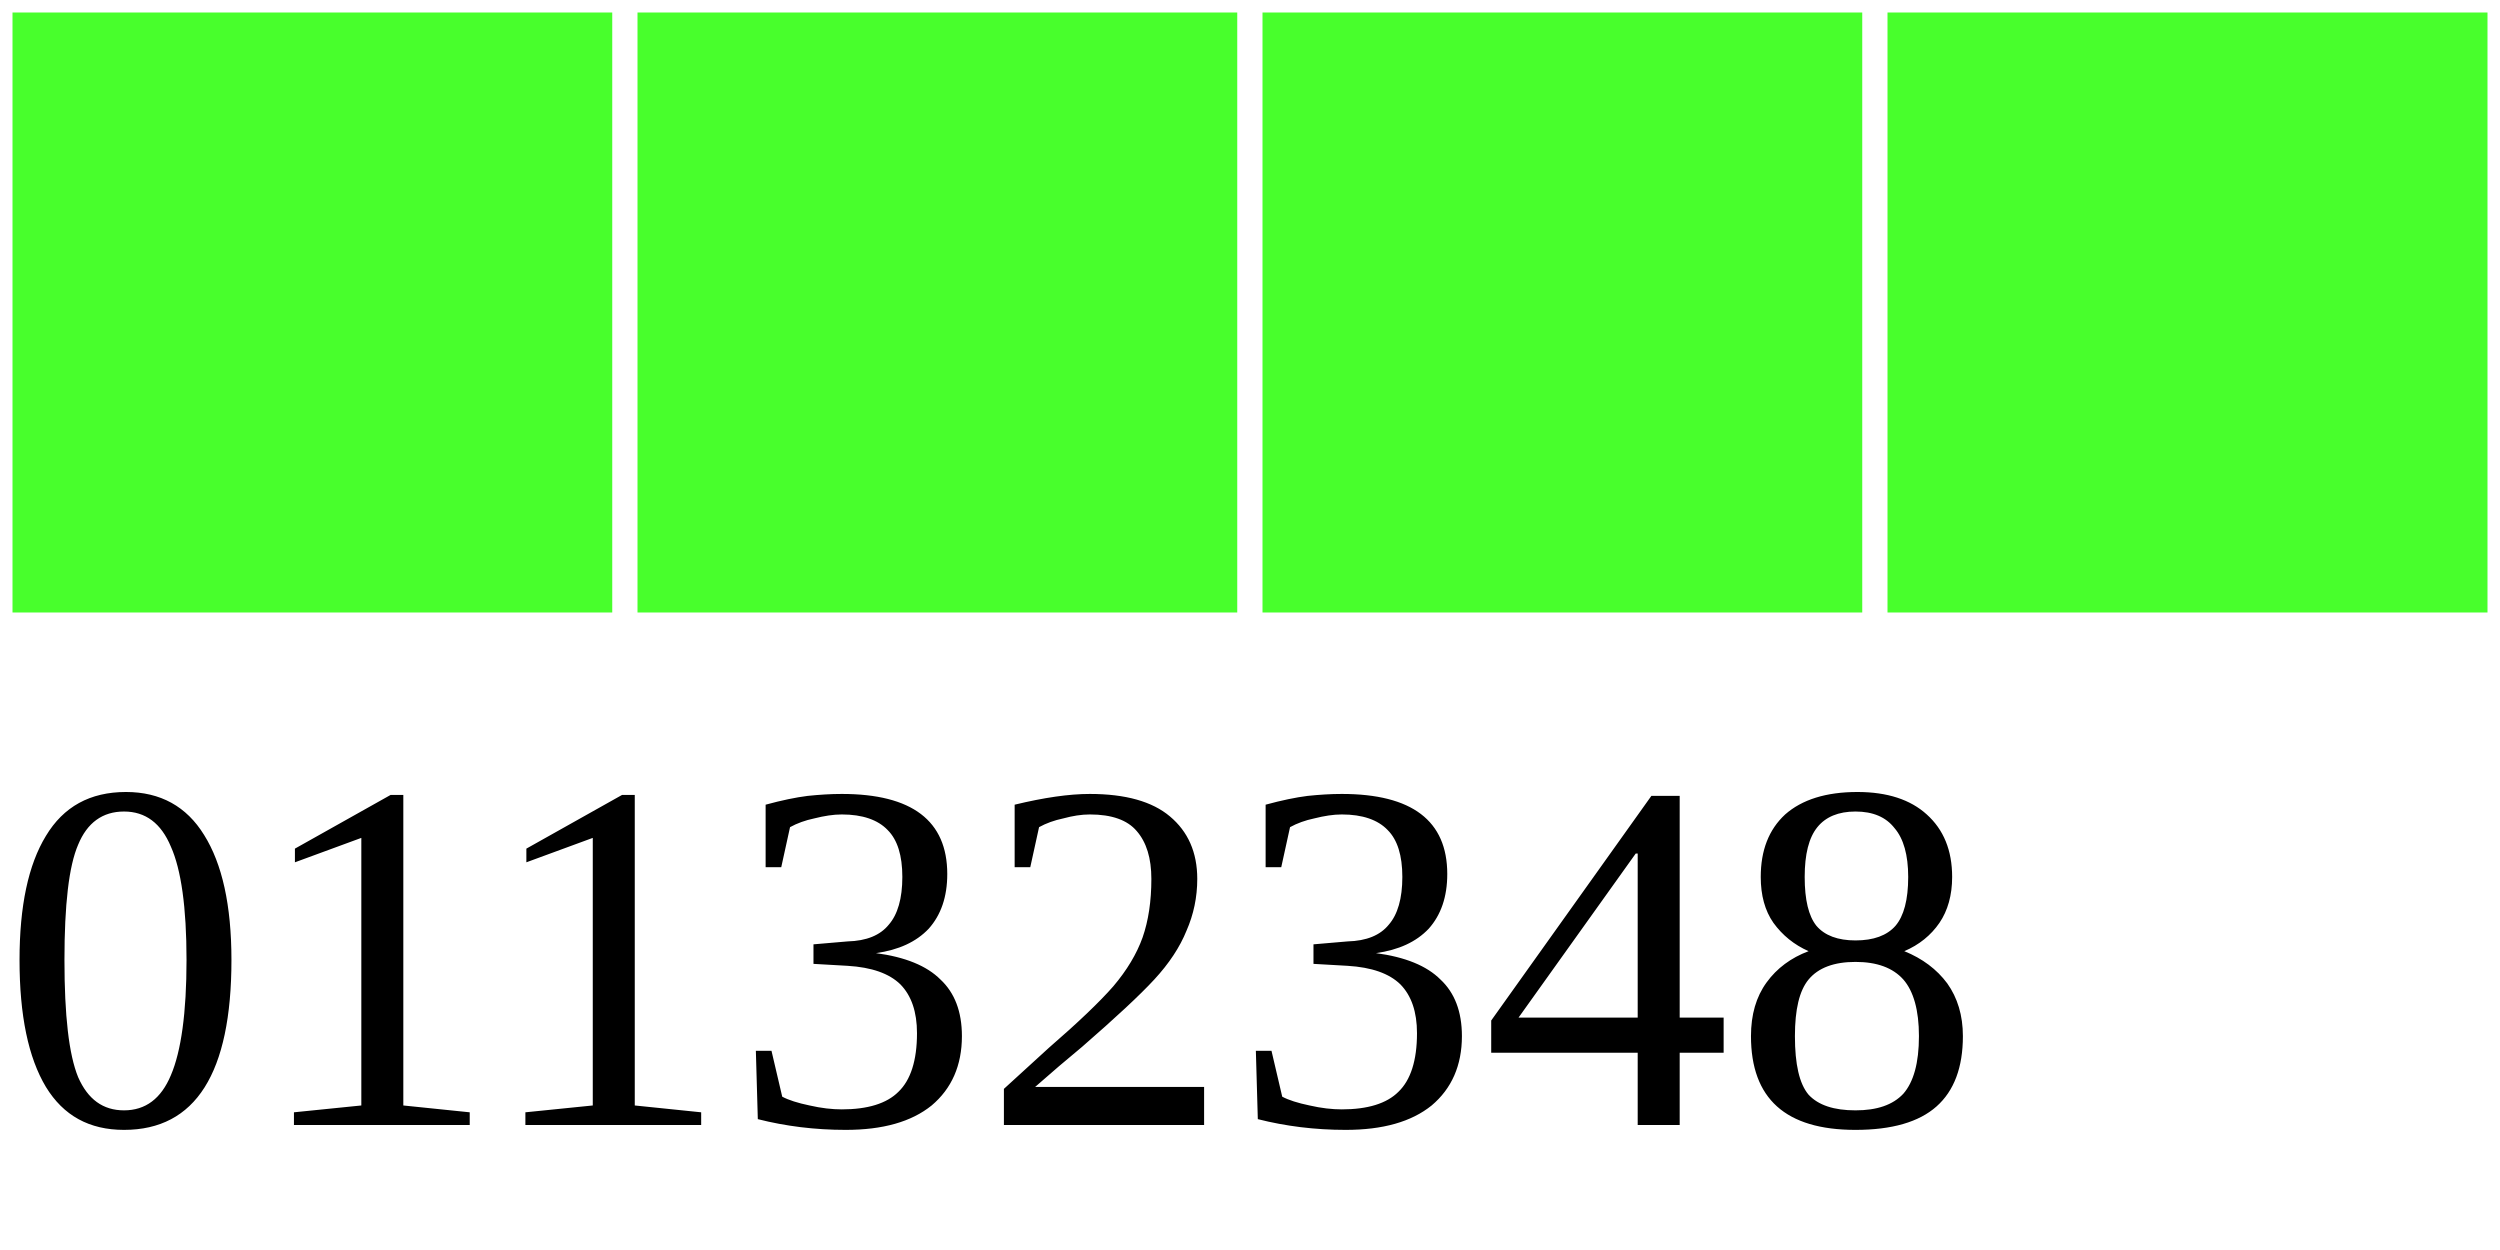
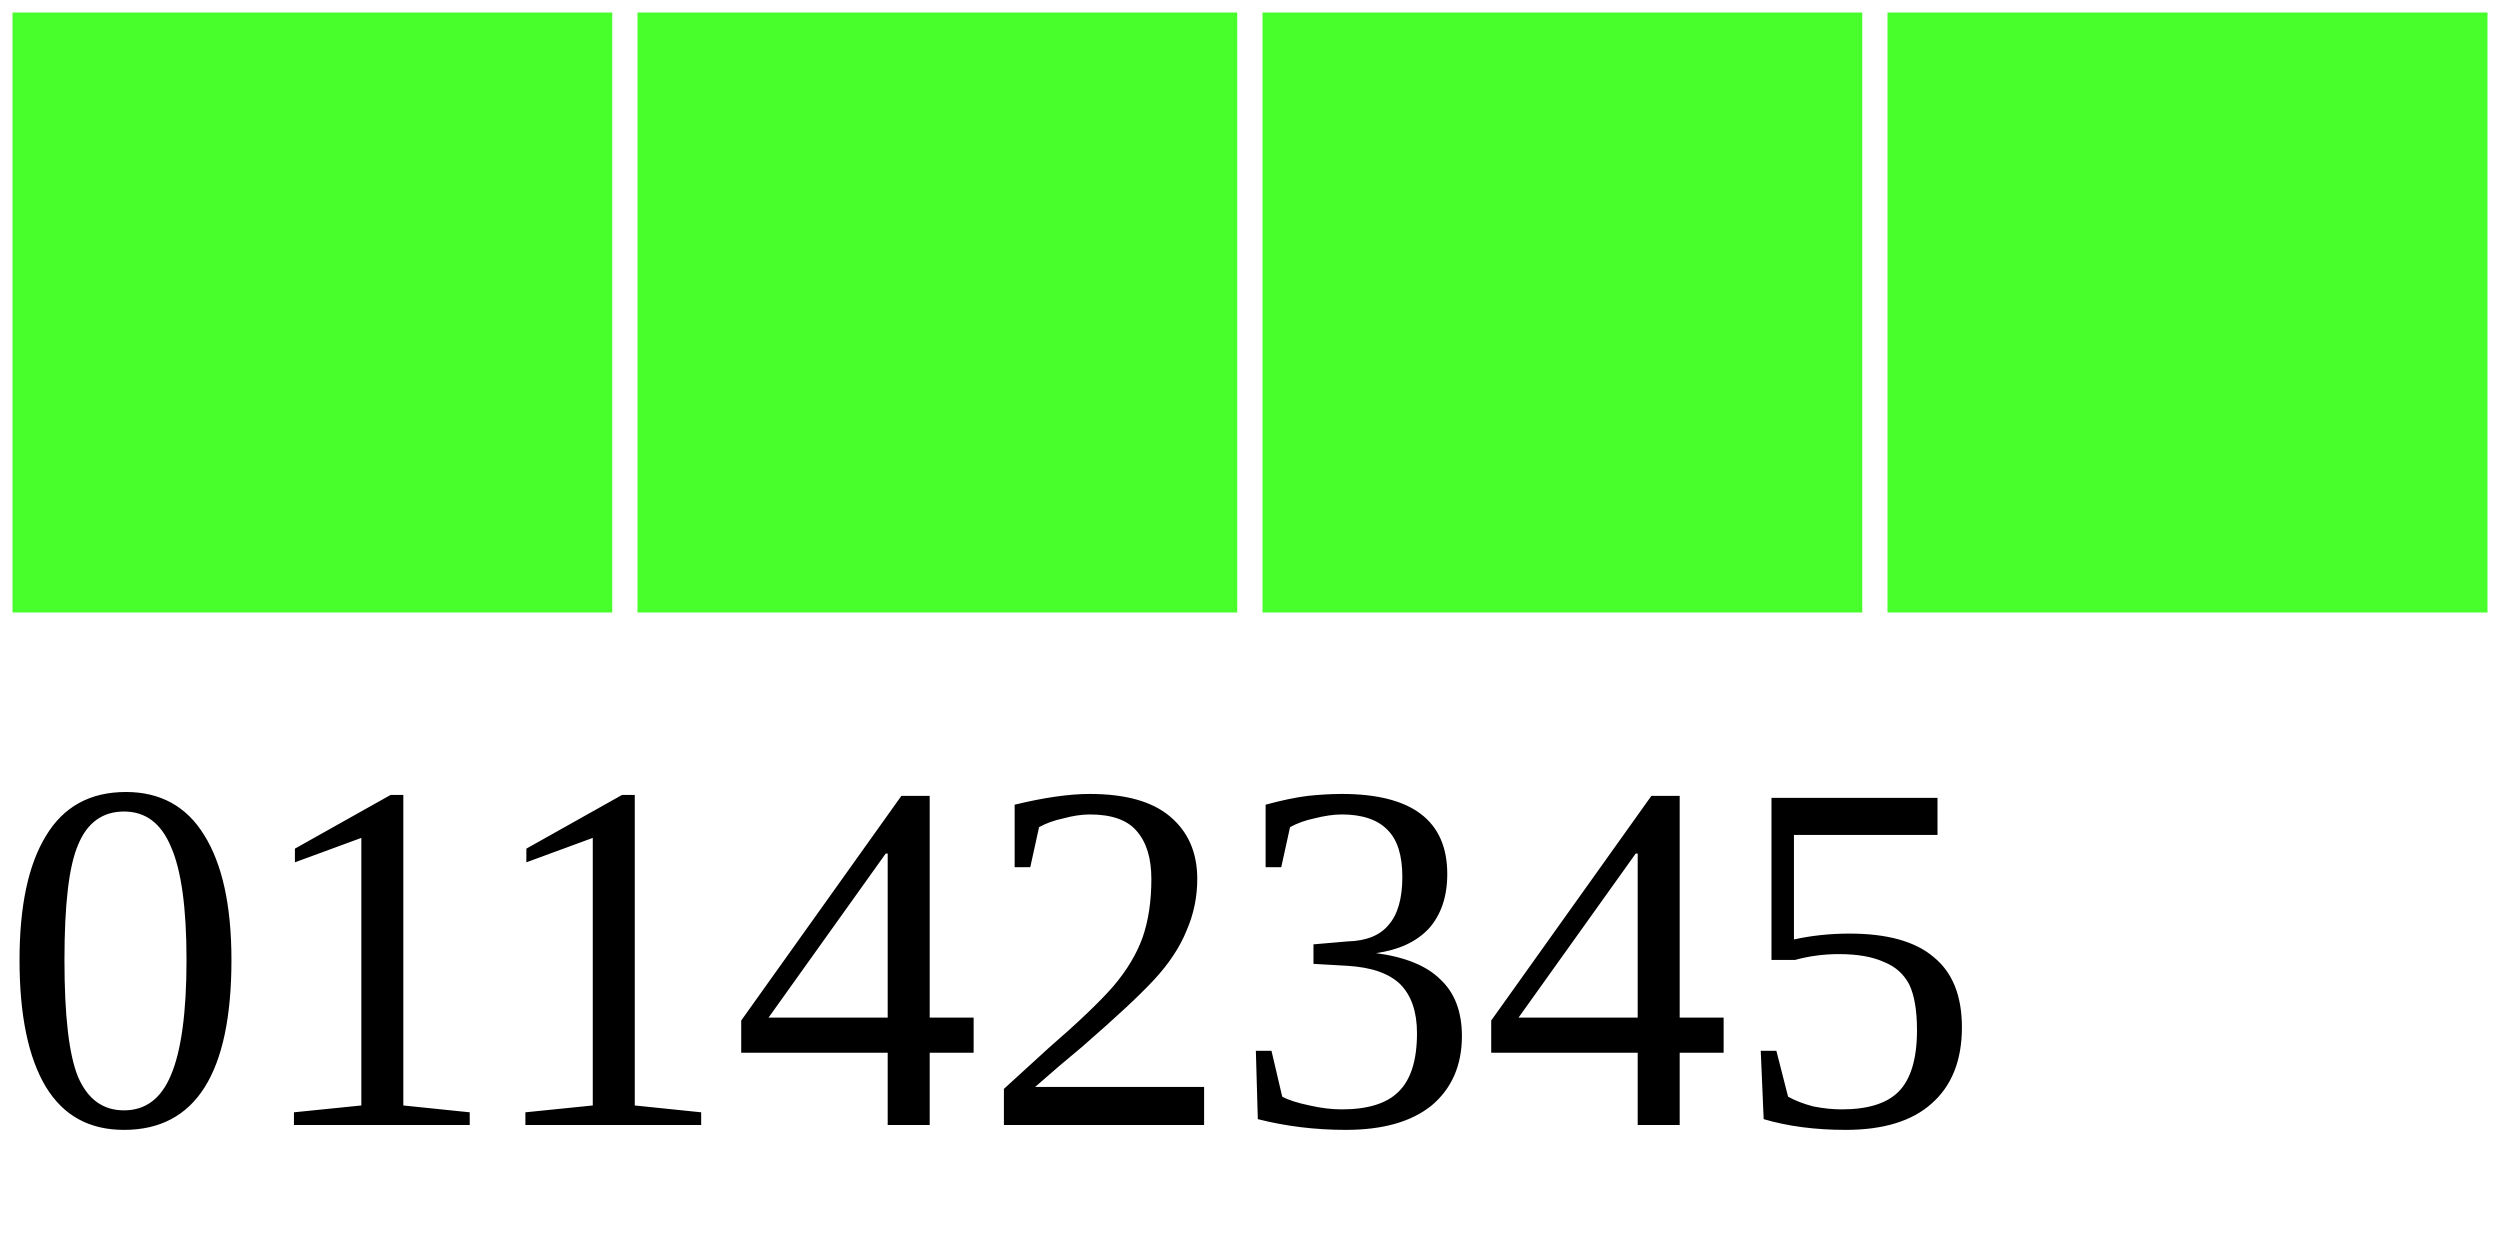
<svg xmlns="http://www.w3.org/2000/svg" width="40" height="20">
  <g>
    <rect width="10" height="10" style="fill:#48FF2C;stroke-width:0.4;stroke:rgb(255,255,255)" x="0" />
    <rect width="10" height="10" style="fill:#48FF2C;stroke-width:0.4;stroke:rgb(255,255,255)" x="10" />
    <rect width="10" height="10" style="fill:#48FF2C;stroke-width:0.4;stroke:rgb(255,255,255)" x="20" />
    <rect width="10" height="10" style="fill:#48FF2C;stroke-width:0.4;stroke:rgb(255,255,255)" x="30" />
-     <text x="0" y="18" fill="black" font-size="8">01132348</text>
+     <text x="0" y="18" fill="black" font-size="8">01142345</text>
  </g>
</svg>
